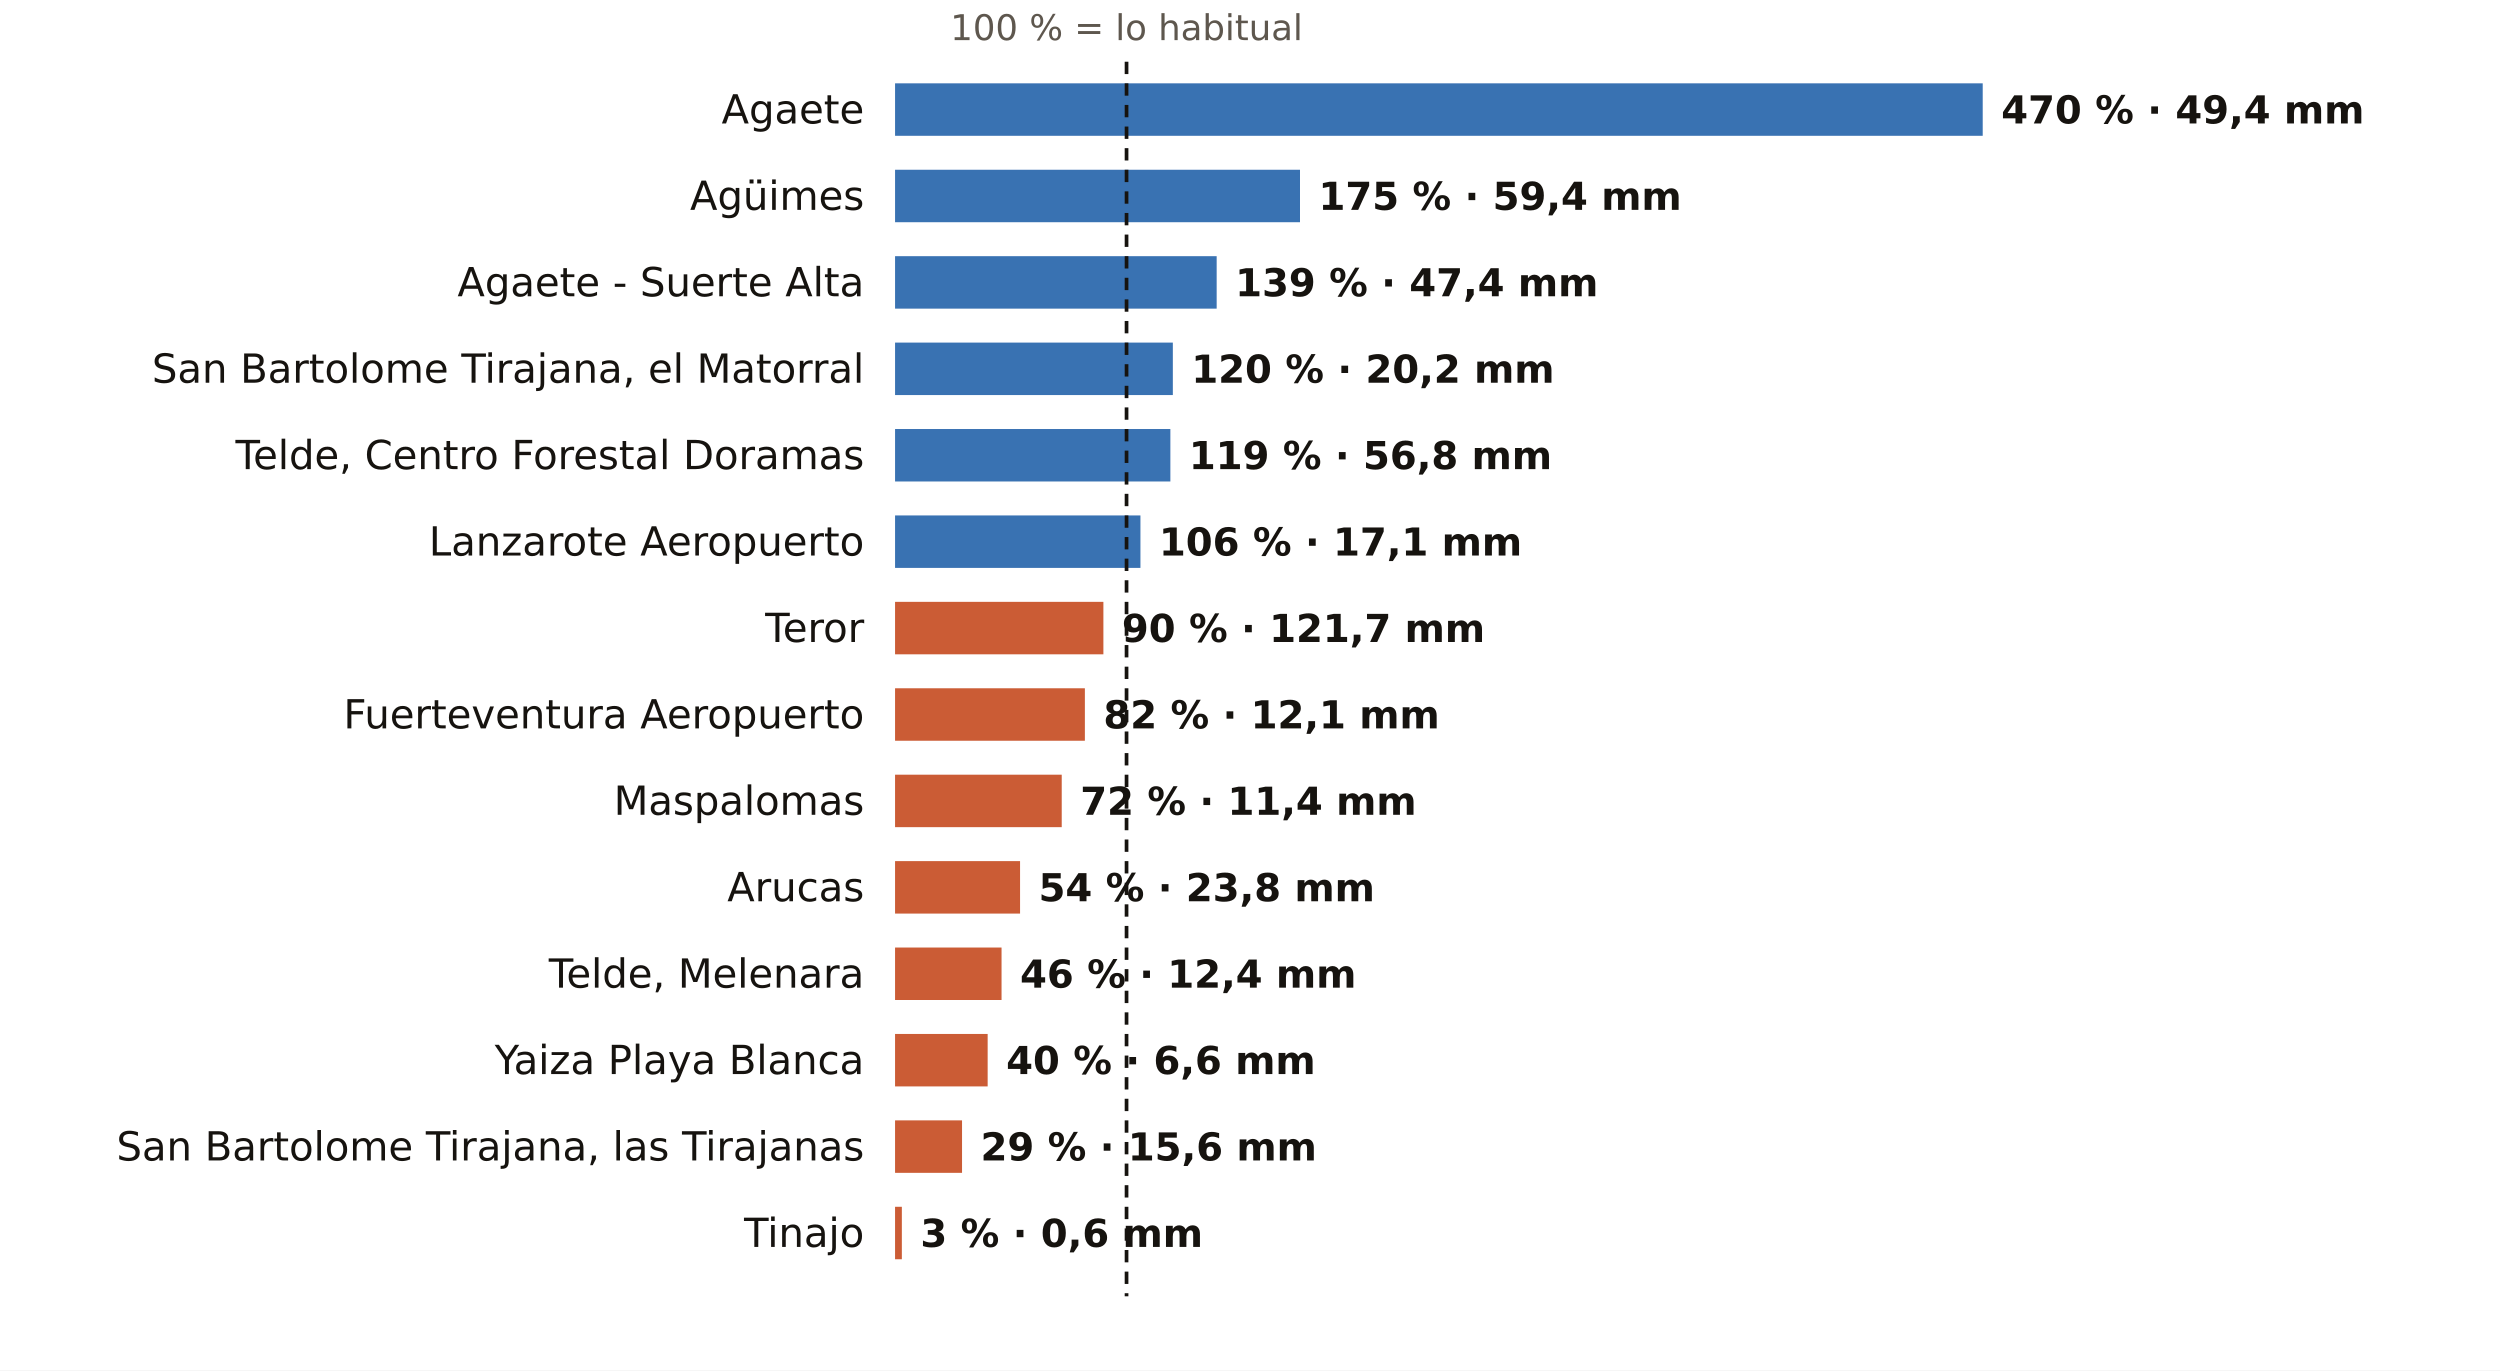
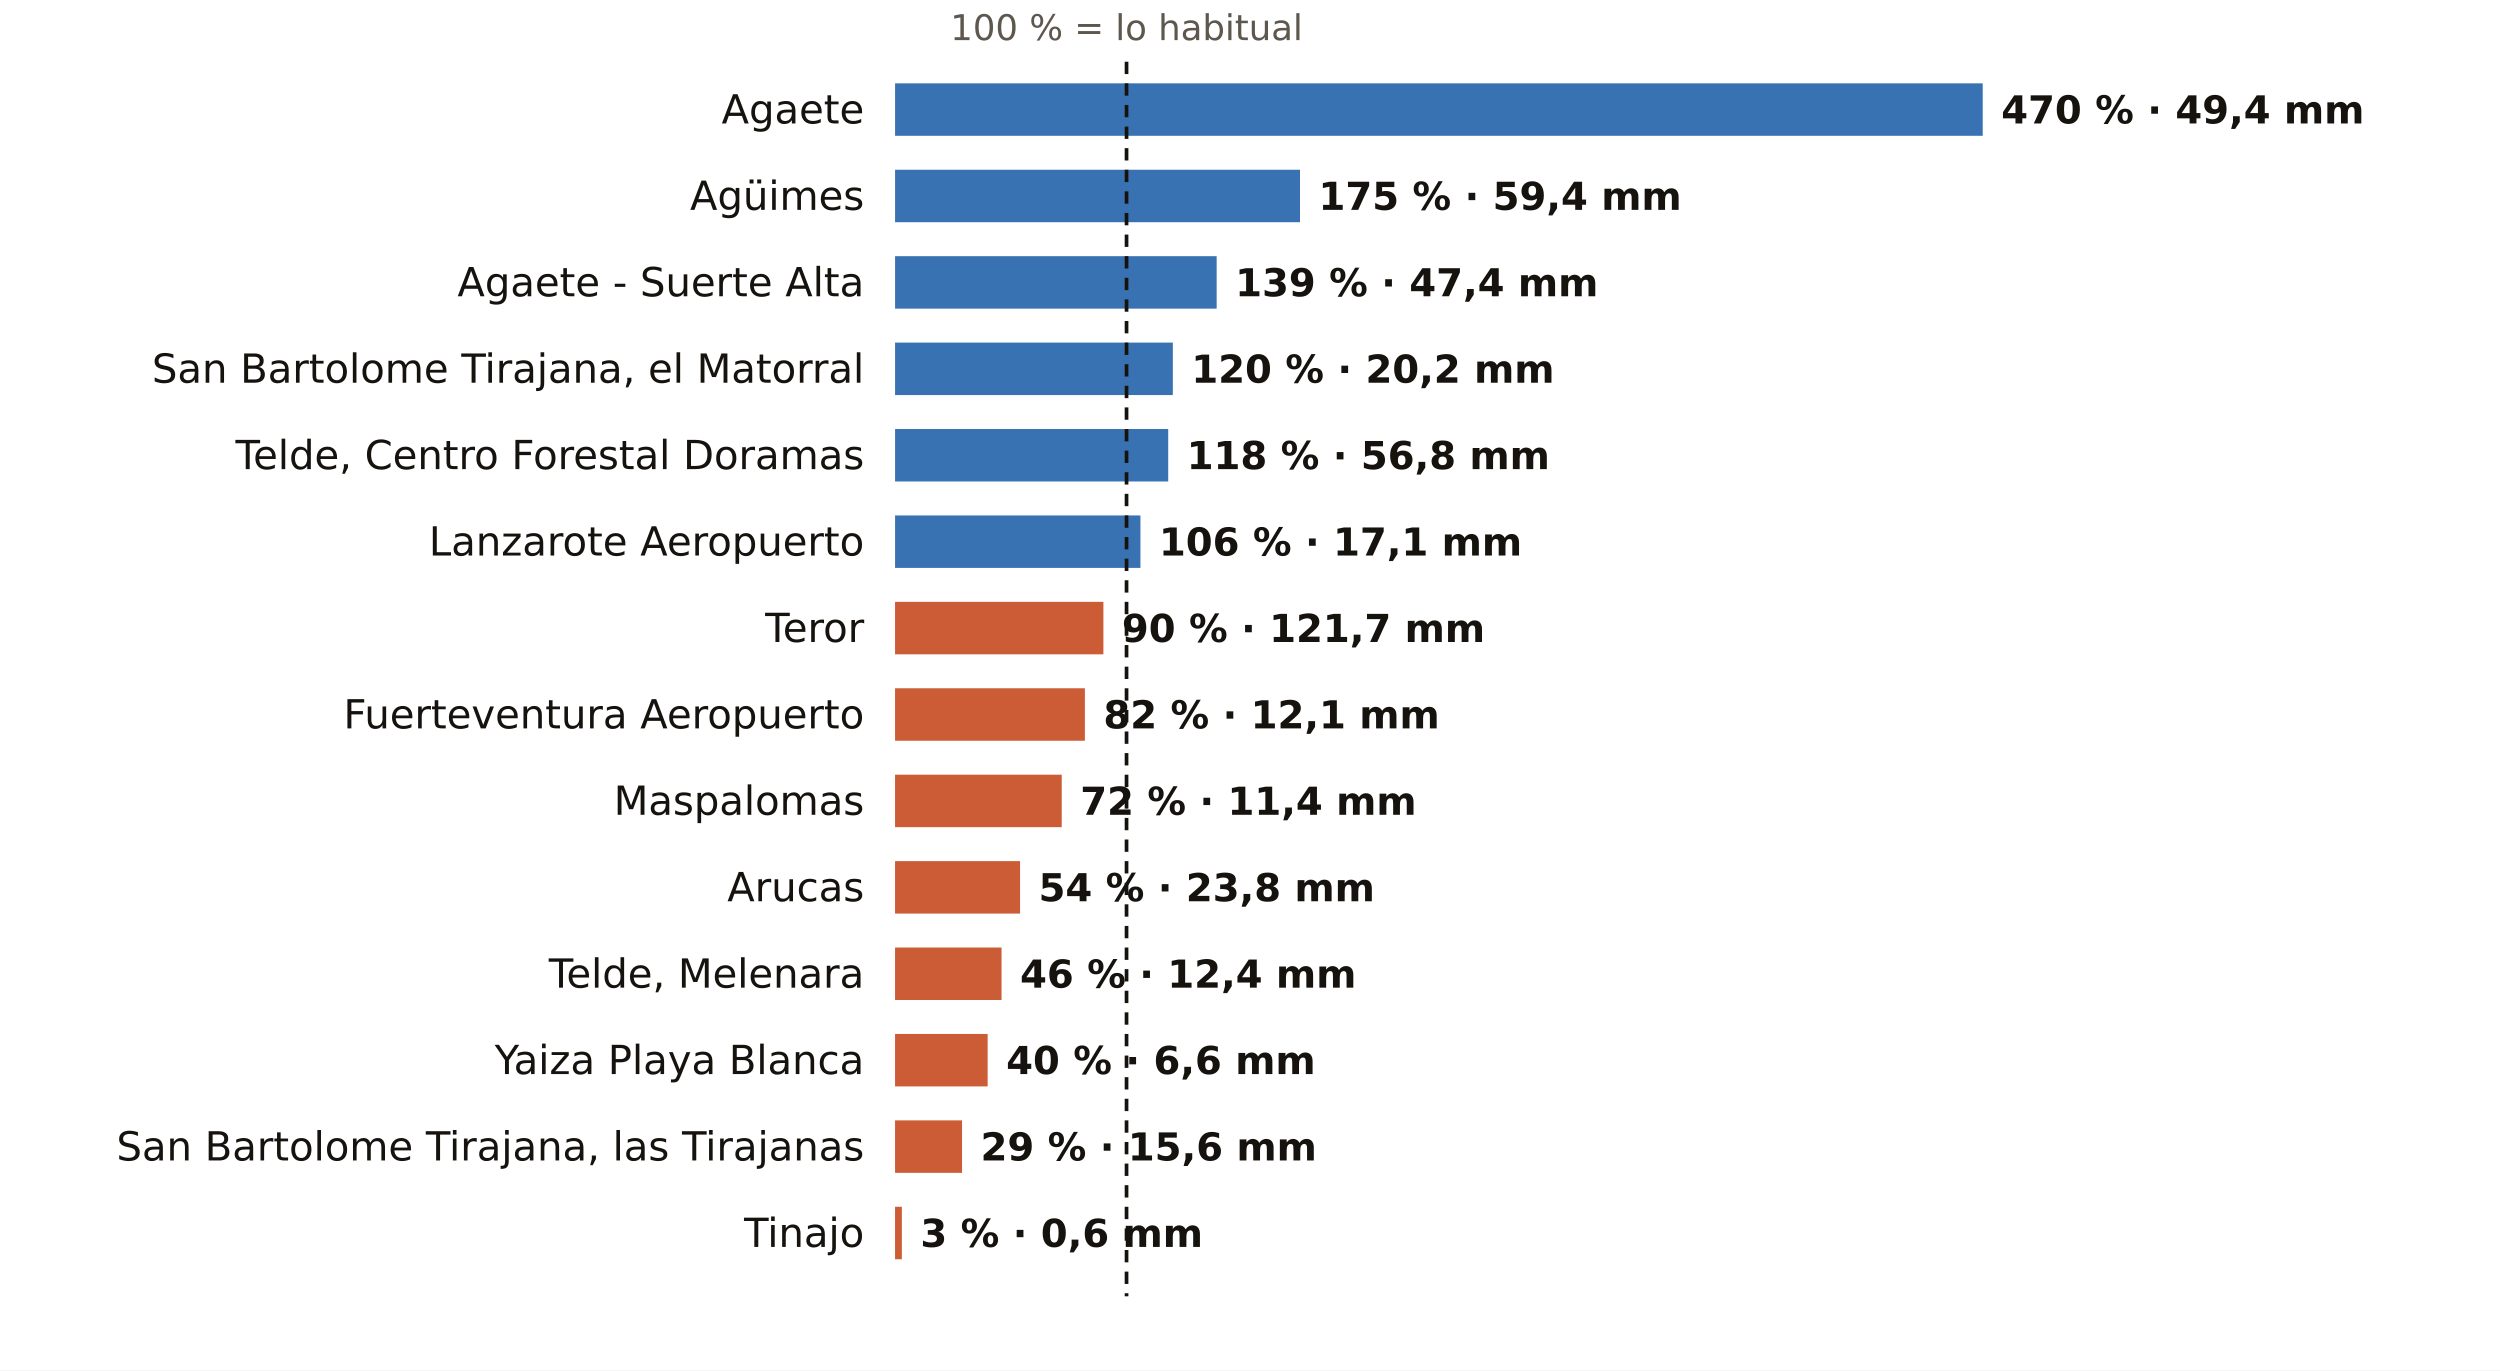
<svg xmlns="http://www.w3.org/2000/svg" viewBox="0 0 810 444" width="810" height="444" role="img" aria-label="El otoño en los pluviómetros de AEMET de Las Palmas: % de lo habitual">
  <rect width="810" height="444" fill="#FFFFFF" />
  <text x="365.0" y="13.0" font-size="11.5" fill="#5E574E" text-anchor="middle" font-weight="400" font-family="Public Sans, DejaVu Sans, Arial, sans-serif">100 % = lo habitual</text>
  <text x="280.0" y="40.0" font-size="13" fill="#16130F" text-anchor="end" font-weight="500" font-family="Public Sans, DejaVu Sans, Arial, sans-serif">Agaete</text>
  <rect x="290" y="27" width="352.4" height="17" fill="#1F5FA8" opacity="0.88" />
  <text x="648.4" y="40.0" font-size="12.5" fill="#16130F" text-anchor="start" font-weight="600" font-family="Public Sans, DejaVu Sans, Arial, sans-serif">470 % · 49,4 mm</text>
  <text x="280.0" y="68.0" font-size="13" fill="#16130F" text-anchor="end" font-weight="500" font-family="Public Sans, DejaVu Sans, Arial, sans-serif">Agüimes</text>
  <rect x="290" y="55" width="131.2" height="17" fill="#1F5FA8" opacity="0.88" />
  <text x="427.2" y="68.0" font-size="12.5" fill="#16130F" text-anchor="start" font-weight="600" font-family="Public Sans, DejaVu Sans, Arial, sans-serif">175 % · 59,4 mm</text>
  <text x="280.0" y="96.0" font-size="13" fill="#16130F" text-anchor="end" font-weight="500" font-family="Public Sans, DejaVu Sans, Arial, sans-serif">Agaete - Suerte Alta</text>
  <rect x="290" y="83" width="104.2" height="17" fill="#1F5FA8" opacity="0.88" />
  <text x="400.2" y="96.0" font-size="12.5" fill="#16130F" text-anchor="start" font-weight="600" font-family="Public Sans, DejaVu Sans, Arial, sans-serif">139 % · 47,4 mm</text>
  <text x="280.0" y="124.0" font-size="13" fill="#16130F" text-anchor="end" font-weight="500" font-family="Public Sans, DejaVu Sans, Arial, sans-serif">San Bartolome Tirajana, el Matorral</text>
  <rect x="290" y="111" width="90.0" height="17" fill="#1F5FA8" opacity="0.88" />
  <text x="386.0" y="124.0" font-size="12.5" fill="#16130F" text-anchor="start" font-weight="600" font-family="Public Sans, DejaVu Sans, Arial, sans-serif">120 % · 20,2 mm</text>
  <text x="280.0" y="152.0" font-size="13" fill="#16130F" text-anchor="end" font-weight="500" font-family="Public Sans, DejaVu Sans, Arial, sans-serif">Telde, Centro Forestal Doramas</text>
-   <rect x="290" y="139" width="89.2" height="17" fill="#1F5FA8" opacity="0.88" />
-   <text x="385.2" y="152.0" font-size="12.5" fill="#16130F" text-anchor="start" font-weight="600" font-family="Public Sans, DejaVu Sans, Arial, sans-serif">119 % · 56,8 mm</text>
+   <rect x="290" y="139" width="88.5" height="17" fill="#1F5FA8" opacity="0.88" />
+   <text x="384.5" y="152.0" font-size="12.5" fill="#16130F" text-anchor="start" font-weight="600" font-family="Public Sans, DejaVu Sans, Arial, sans-serif">118 % · 56,8 mm</text>
  <text x="280.0" y="180.0" font-size="13" fill="#16130F" text-anchor="end" font-weight="500" font-family="Public Sans, DejaVu Sans, Arial, sans-serif">Lanzarote Aeropuerto</text>
  <rect x="290" y="167" width="79.5" height="17" fill="#1F5FA8" opacity="0.88" />
  <text x="375.5" y="180.0" font-size="12.5" fill="#16130F" text-anchor="start" font-weight="600" font-family="Public Sans, DejaVu Sans, Arial, sans-serif">106 % · 17,1 mm</text>
  <text x="280.0" y="208.0" font-size="13" fill="#16130F" text-anchor="end" font-weight="500" font-family="Public Sans, DejaVu Sans, Arial, sans-serif">Teror</text>
  <rect x="290" y="195" width="67.5" height="17" fill="#C4461A" opacity="0.88" />
  <text x="363.5" y="208.0" font-size="12.5" fill="#16130F" text-anchor="start" font-weight="600" font-family="Public Sans, DejaVu Sans, Arial, sans-serif">90 % · 121,7 mm</text>
  <text x="280.0" y="236.0" font-size="13" fill="#16130F" text-anchor="end" font-weight="500" font-family="Public Sans, DejaVu Sans, Arial, sans-serif">Fuerteventura Aeropuerto</text>
  <rect x="290" y="223" width="61.5" height="17" fill="#C4461A" opacity="0.88" />
  <text x="357.5" y="236.0" font-size="12.5" fill="#16130F" text-anchor="start" font-weight="600" font-family="Public Sans, DejaVu Sans, Arial, sans-serif">82 % · 12,1 mm</text>
  <text x="280.0" y="264.0" font-size="13" fill="#16130F" text-anchor="end" font-weight="500" font-family="Public Sans, DejaVu Sans, Arial, sans-serif">Maspalomas</text>
  <rect x="290" y="251" width="54.0" height="17" fill="#C4461A" opacity="0.88" />
  <text x="350.0" y="264.0" font-size="12.5" fill="#16130F" text-anchor="start" font-weight="600" font-family="Public Sans, DejaVu Sans, Arial, sans-serif">72 % · 11,4 mm</text>
  <text x="280.0" y="292.0" font-size="13" fill="#16130F" text-anchor="end" font-weight="500" font-family="Public Sans, DejaVu Sans, Arial, sans-serif">Arucas</text>
  <rect x="290" y="279" width="40.5" height="17" fill="#C4461A" opacity="0.88" />
  <text x="336.5" y="292.0" font-size="12.5" fill="#16130F" text-anchor="start" font-weight="600" font-family="Public Sans, DejaVu Sans, Arial, sans-serif">54 % · 23,8 mm</text>
  <text x="280.0" y="320.0" font-size="13" fill="#16130F" text-anchor="end" font-weight="500" font-family="Public Sans, DejaVu Sans, Arial, sans-serif">Telde, Melenara</text>
  <rect x="290" y="307" width="34.5" height="17" fill="#C4461A" opacity="0.88" />
  <text x="330.5" y="320.0" font-size="12.5" fill="#16130F" text-anchor="start" font-weight="600" font-family="Public Sans, DejaVu Sans, Arial, sans-serif">46 % · 12,4 mm</text>
  <text x="280.0" y="348.0" font-size="13" fill="#16130F" text-anchor="end" font-weight="500" font-family="Public Sans, DejaVu Sans, Arial, sans-serif">Yaiza Playa Blanca</text>
  <rect x="290" y="335" width="30.0" height="17" fill="#C4461A" opacity="0.88" />
  <text x="326.0" y="348.0" font-size="12.5" fill="#16130F" text-anchor="start" font-weight="600" font-family="Public Sans, DejaVu Sans, Arial, sans-serif">40 % · 6,6 mm</text>
  <text x="280.0" y="376.0" font-size="13" fill="#16130F" text-anchor="end" font-weight="500" font-family="Public Sans, DejaVu Sans, Arial, sans-serif">San Bartolome Tirajana, las Tirajanas</text>
  <rect x="290" y="363" width="21.7" height="17" fill="#C4461A" opacity="0.88" />
  <text x="317.7" y="376.0" font-size="12.5" fill="#16130F" text-anchor="start" font-weight="600" font-family="Public Sans, DejaVu Sans, Arial, sans-serif">29 % · 15,6 mm</text>
  <text x="280.0" y="404.0" font-size="13" fill="#16130F" text-anchor="end" font-weight="500" font-family="Public Sans, DejaVu Sans, Arial, sans-serif">Tinajo</text>
  <rect x="290" y="391" width="2.2" height="17" fill="#C4461A" opacity="0.88" />
  <text x="298.2" y="404.0" font-size="12.5" fill="#16130F" text-anchor="start" font-weight="600" font-family="Public Sans, DejaVu Sans, Arial, sans-serif">3 % · 0,6 mm</text>
  <line x1="365.0" x2="365.0" y1="20" y2="420" stroke="#16130F" stroke-width="1.2" stroke-dasharray="4 3" />
</svg>
